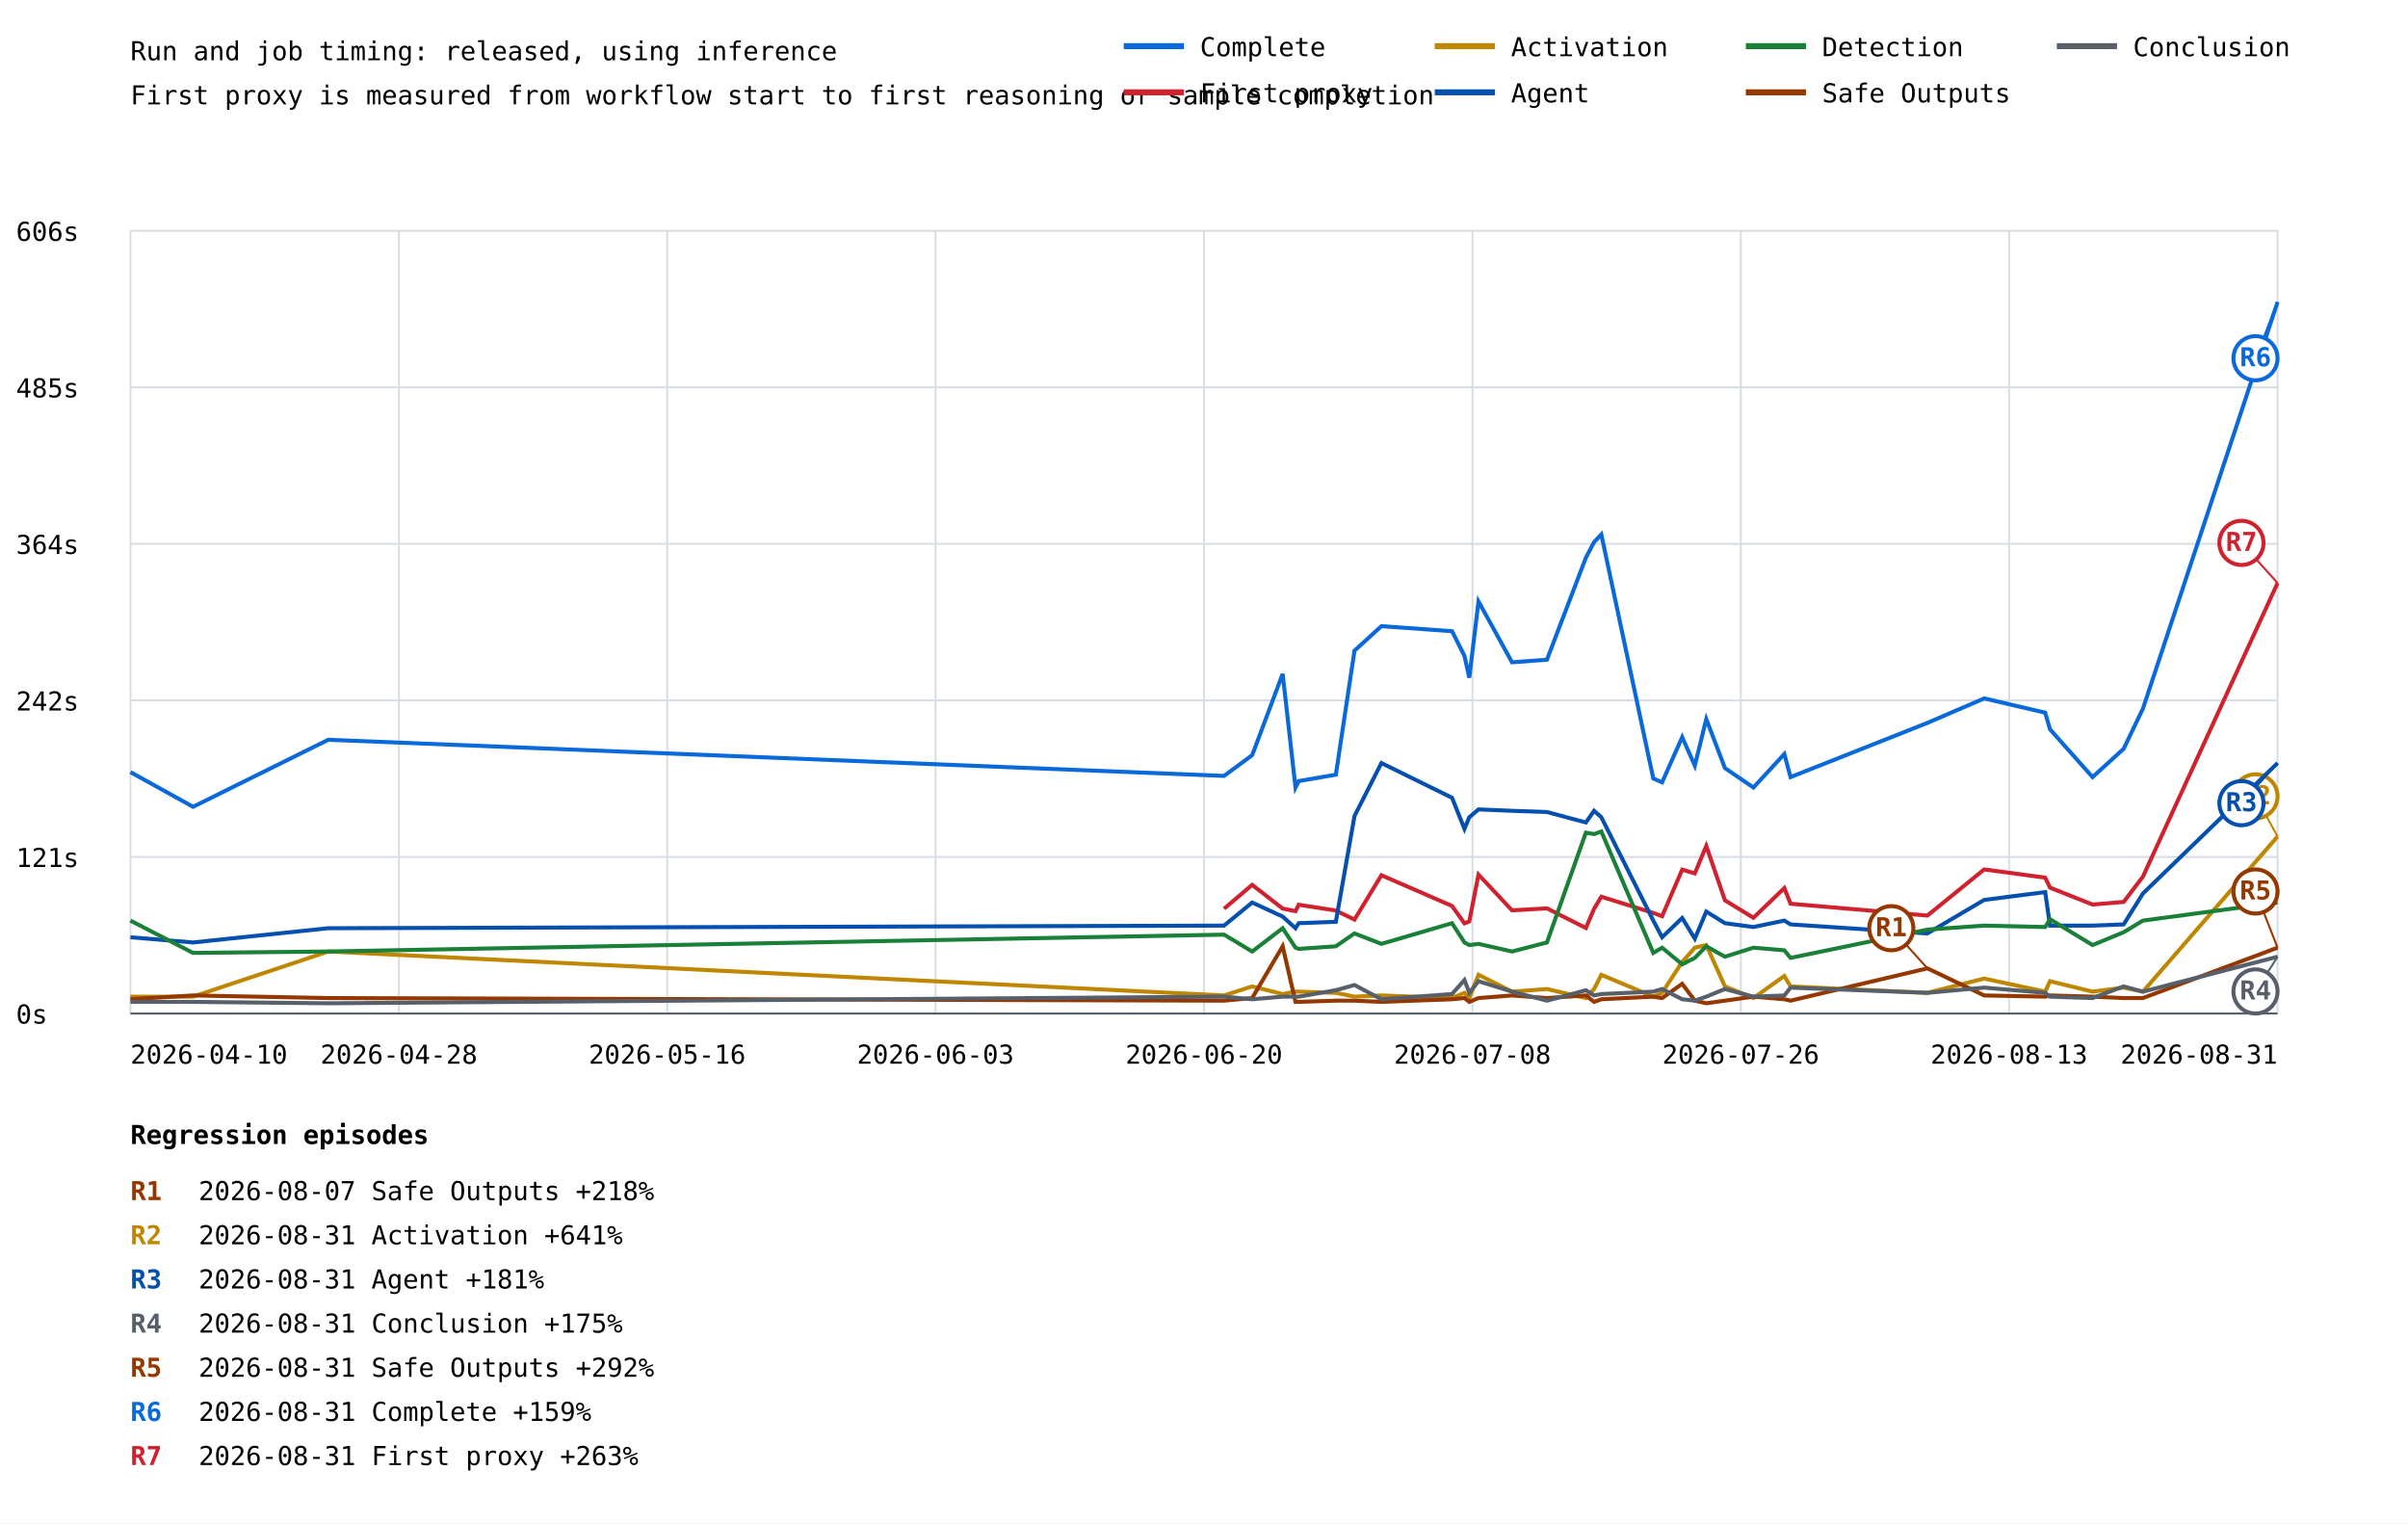
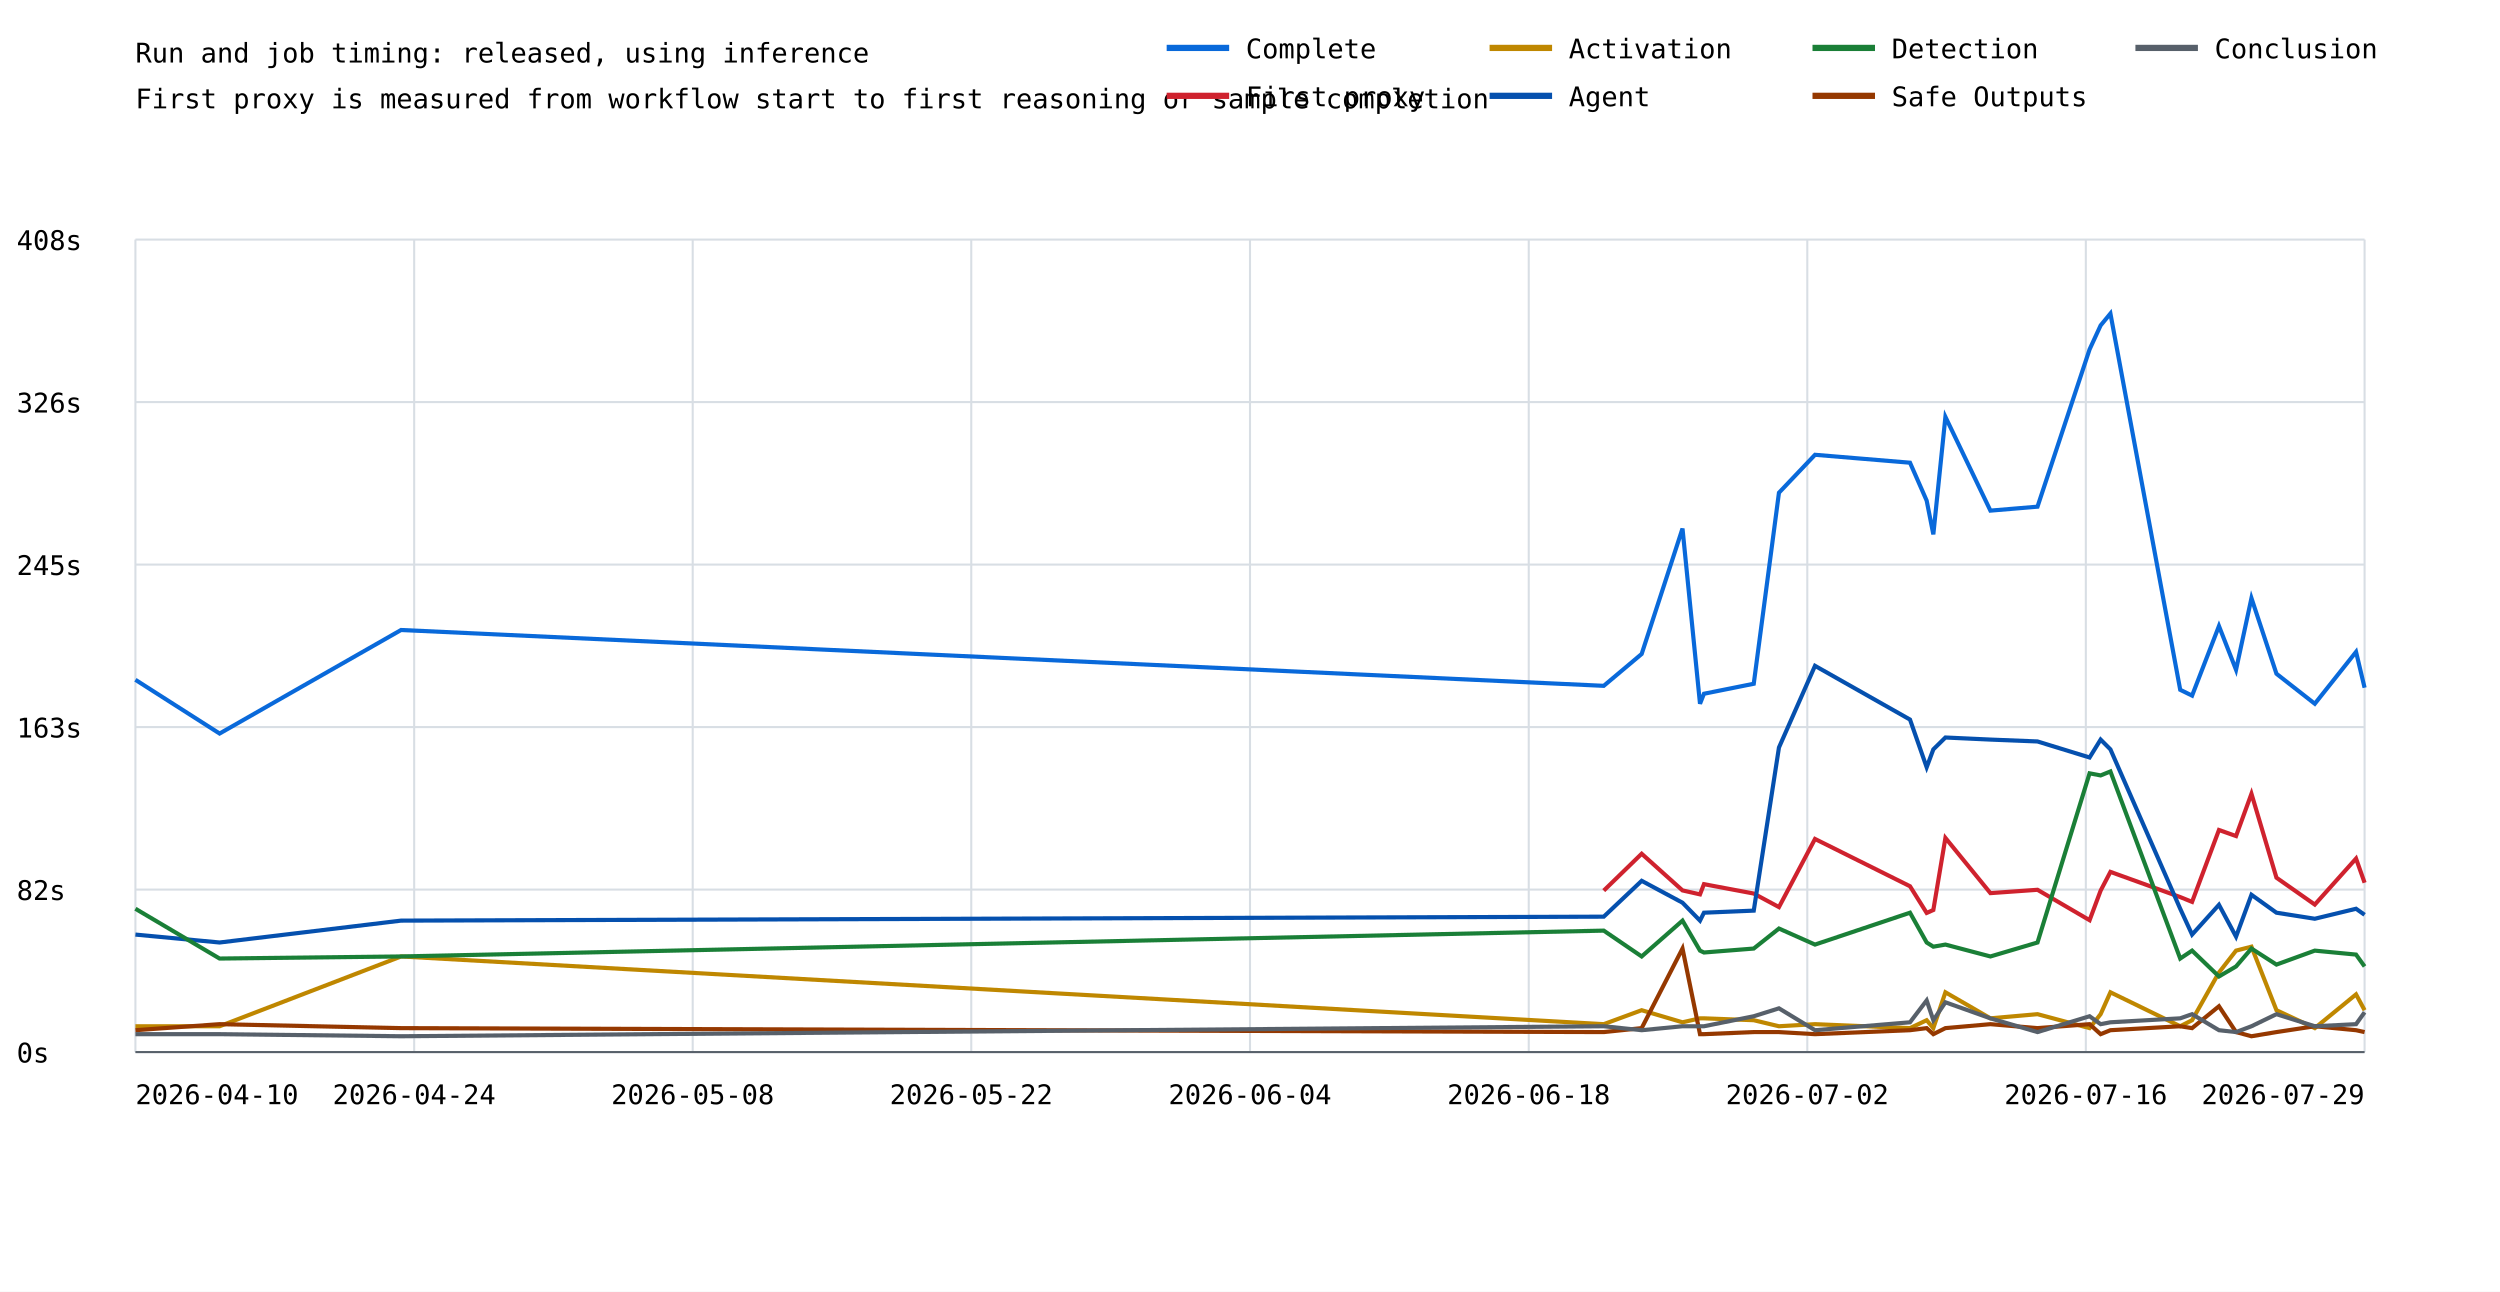
- <svg xmlns="http://www.w3.org/2000/svg" width="1200" height="759" viewBox="0 0 1200 759">
+ <svg xmlns="http://www.w3.org/2000/svg" width="1200" height="620" viewBox="0 0 1200 620">
  <rect width="100%" height="100%" fill="white" />
  <style>text{font-family:ui-monospace,monospace;font-size:13px}.axis{stroke:#57606a;stroke-width:1}.grid{stroke:#d8dee4;stroke-width:1}</style>
  <text x="65" y="30" font-size="20">Run and job timing: released, using inference</text>
  <text x="65" y="52">First proxy is measured from workflow start to first reasoning or sample completion</text>
  <line class="grid" x1="65" y1="505.0" x2="1135" y2="505.0" />
  <text x="8" y="510.0">0s</text>
  <line class="grid" x1="65" y1="427.0" x2="1135" y2="427.0" />
-   <text x="8" y="432.0">121s</text>
+   <text x="8" y="432.0">82s</text>
  <line class="grid" x1="65" y1="349.0" x2="1135" y2="349.0" />
-   <text x="8" y="354.0">242s</text>
+   <text x="8" y="354.0">163s</text>
  <line class="grid" x1="65" y1="271.0" x2="1135" y2="271.0" />
-   <text x="8" y="276.0">364s</text>
+   <text x="8" y="276.0">245s</text>
  <line class="grid" x1="65" y1="193.0" x2="1135" y2="193.0" />
-   <text x="8" y="198.0">485s</text>
+   <text x="8" y="198.0">326s</text>
  <line class="grid" x1="65" y1="115.0" x2="1135" y2="115.0" />
-   <text x="8" y="120.0">606s</text>
+   <text x="8" y="120.0">408s</text>
  <line class="grid" x1="65.0" y1="115" x2="65.0" y2="505" />
  <line class="grid" x1="198.8" y1="115" x2="198.8" y2="505" />
  <line class="grid" x1="332.5" y1="115" x2="332.5" y2="505" />
  <line class="grid" x1="466.2" y1="115" x2="466.2" y2="505" />
  <line class="grid" x1="600.0" y1="115" x2="600.0" y2="505" />
  <line class="grid" x1="733.8" y1="115" x2="733.8" y2="505" />
  <line class="grid" x1="867.5" y1="115" x2="867.5" y2="505" />
  <line class="grid" x1="1001.2" y1="115" x2="1001.2" y2="505" />
  <line class="grid" x1="1135.0" y1="115" x2="1135.0" y2="505" />
-   <polyline points="65.0,384.7 96.2,402.0 163.6,368.6 610.0,386.6 624.0,376.3 639.2,335.8 645.6,392.4 647.2,389.2 665.7,386.0 675.0,324.2 688.4,312.0 723.6,314.5 729.8,326.8 732.2,337.7 736.8,299.7 753.5,330.0 770.9,328.7 790.3,277.9 794.4,270.1 798.0,266.3 823.9,387.9 828.3,389.8 838.3,367.3 844.6,381.5 850.3,358.3 859.6,382.7 873.8,392.4 889.2,375.7 892.3,387.2 960.5,360.2 988.8,348.0 1019.2,355.1 1021.6,363.4 1042.8,387.2 1058.3,373.1 1067.9,353.1 1135.0,150.5" fill="none" stroke="#0969da" stroke-width="2" />
-   <line x1="1135.0" y1="150.5" x2="1124.0" y2="178.5" stroke="#0969da" stroke-width="1" />
-   <circle cx="1124.0" cy="178.5" r="11" fill="white" stroke="#0969da" stroke-width="2" />
-   <text x="1124.0" y="182.5" fill="#0969da" font-size="10" font-weight="bold" text-anchor="middle">R6</text>
-   <polyline points="610.0,452.8 624.0,440.9 639.2,452.7 645.6,454.0 647.2,450.8 665.7,453.7 675.0,458.2 688.4,436.1 723.6,451.4 729.8,460.1 732.2,459.1 736.8,435.8 753.5,453.6 770.9,452.6 790.3,462.4 794.4,452.8 798.0,446.8 823.9,454.9 828.3,456.5 838.3,433.3 844.6,435.2 850.3,421.5 859.6,448.6 873.8,457.3 889.2,442.5 892.3,450.3 960.5,456.2 988.8,433.2 1019.2,437.3 1021.6,442.3 1042.8,450.7 1058.3,449.4 1067.9,436.8 1135.0,290.5" fill="none" stroke="#cf222e" stroke-width="2" />
-   <line x1="1135.0" y1="290.5" x2="1117.0" y2="270.5" stroke="#cf222e" stroke-width="1" />
-   <circle cx="1117.0" cy="270.5" r="11" fill="white" stroke="#cf222e" stroke-width="2" />
-   <text x="1117.0" y="274.5" fill="#cf222e" font-size="10" font-weight="bold" text-anchor="middle">R7</text>
-   <polyline points="65.0,496.6 96.2,496.6 163.6,474.1 610.0,496.0 624.0,491.5 639.2,495.3 645.6,494.1 647.2,494.1 665.7,494.7 675.0,496.6 688.4,496.0 723.6,497.3 729.8,494.7 732.2,497.3 736.8,485.7 753.5,494.1 770.9,492.8 790.3,497.3 794.4,492.8 798.0,485.7 823.9,496.6 828.3,494.7 838.3,479.3 844.6,472.2 850.3,470.9 859.6,491.5 873.8,497.3 889.2,486.3 892.3,491.5 960.5,494.7 988.8,487.6 1019.2,494.1 1021.6,488.9 1042.8,494.1 1058.3,492.1 1067.9,494.1 1135.0,416.8" fill="none" stroke="#bf8700" stroke-width="2" />
-   <line x1="1135.0" y1="416.8" x2="1124.0" y2="396.8" stroke="#bf8700" stroke-width="1" />
-   <circle cx="1124.0" cy="396.8" r="11" fill="white" stroke="#bf8700" stroke-width="2" />
-   <text x="1124.0" y="400.8" fill="#bf8700" font-size="10" font-weight="bold" text-anchor="middle">R2</text>
-   <polyline points="65.0,467.0 96.2,469.6 163.6,462.5 610.0,461.2 624.0,449.7 639.2,456.7 645.6,462.5 647.2,460.0 665.7,459.3 675.0,406.6 688.4,380.2 723.6,397.5 729.8,413.0 732.2,407.2 736.8,403.3 753.5,404.0 770.9,404.6 790.3,409.8 794.4,404.0 798.0,407.2 823.9,458.7 828.3,467.0 838.3,457.4 844.6,467.7 850.3,454.2 859.6,460.0 873.8,461.9 889.2,458.7 892.3,460.6 960.5,465.1 988.8,448.4 1019.2,444.5 1021.6,461.2 1042.8,461.2 1058.3,460.6 1067.9,445.2 1135.0,380.2" fill="none" stroke="#0550ae" stroke-width="2" />
-   <line x1="1135.0" y1="380.2" x2="1117.0" y2="400.2" stroke="#0550ae" stroke-width="1" />
-   <circle cx="1117.0" cy="400.2" r="11" fill="white" stroke="#0550ae" stroke-width="2" />
-   <text x="1117.0" y="404.2" fill="#0550ae" font-size="10" font-weight="bold" text-anchor="middle">R3</text>
-   <polyline points="65.0,458.7 96.2,474.8 163.6,474.1 610.0,465.7 624.0,474.1 639.2,462.5 645.6,472.2 647.2,472.8 665.7,471.5 675.0,465.1 688.4,470.3 723.6,460.0 729.8,469.6 732.2,470.9 736.8,470.3 753.5,474.1 770.9,469.6 790.3,414.9 794.4,415.6 798.0,414.3 823.9,474.8 828.3,472.2 838.3,480.5 844.6,477.3 850.3,471.5 859.6,476.7 873.8,472.2 889.2,473.5 892.3,477.3 960.5,463.2 988.8,461.2 1019.2,461.9 1021.6,458.0 1042.8,470.9 1058.3,464.5 1067.9,458.7 1135.0,449.7" fill="none" stroke="#1a7f37" stroke-width="2" />
-   <polyline points="65.0,497.9 96.2,496.0 163.6,497.3 610.0,498.6 624.0,497.3 639.2,471.5 645.6,499.2 647.2,499.2 665.7,498.6 675.0,498.6 688.4,499.2 723.6,497.9 729.8,497.3 732.2,499.2 736.8,497.3 753.5,496.0 770.9,497.3 790.3,496.0 794.4,499.2 798.0,497.9 823.9,496.6 828.3,497.3 838.3,490.2 844.6,498.6 850.3,499.9 859.6,498.6 873.8,496.6 889.2,497.9 892.3,498.6 960.5,482.5 988.8,496.0 1019.2,496.6 1021.6,496.0 1042.8,496.6 1058.3,497.3 1067.9,497.3 1135.0,472.2" fill="none" stroke="#953800" stroke-width="2" />
-   <line x1="960.5" y1="482.5" x2="942.5" y2="462.5" stroke="#953800" stroke-width="1" />
-   <circle cx="942.5" cy="462.5" r="11" fill="white" stroke="#953800" stroke-width="2" />
-   <text x="942.5" y="466.5" fill="#953800" font-size="10" font-weight="bold" text-anchor="middle">R1</text>
-   <line x1="1135.0" y1="472.2" x2="1124.0" y2="444.2" stroke="#953800" stroke-width="1" />
-   <circle cx="1124.0" cy="444.2" r="11" fill="white" stroke="#953800" stroke-width="2" />
-   <text x="1124.0" y="448.2" fill="#953800" font-size="10" font-weight="bold" text-anchor="middle">R5</text>
-   <polyline points="65.0,499.2 96.2,499.2 163.6,499.9 610.0,496.6 624.0,497.9 639.2,496.6 645.6,496.6 647.2,496.6 665.7,493.4 675.0,490.8 688.4,497.9 723.6,495.3 729.8,488.3 732.2,494.7 736.8,488.9 753.5,494.1 770.9,498.6 790.3,493.4 794.4,496.0 798.0,495.3 823.9,494.1 828.3,492.8 838.3,497.9 844.6,498.6 850.3,496.6 859.6,492.8 873.8,496.6 889.2,496.0 892.3,492.1 960.5,494.7 988.8,492.1 1019.2,494.7 1021.6,496.6 1042.8,497.3 1058.3,491.5 1067.9,494.1 1135.0,476.7" fill="none" stroke="#57606a" stroke-width="2" />
-   <line x1="1135.0" y1="476.7" x2="1124.0" y2="494.0" stroke="#57606a" stroke-width="1" />
-   <circle cx="1124.0" cy="494.0" r="11" fill="white" stroke="#57606a" stroke-width="2" />
-   <text x="1124.0" y="498.0" fill="#57606a" font-size="10" font-weight="bold" text-anchor="middle">R4</text>
+   <polyline points="65.0,326.3 65.0,326.3 105.4,352.1 105.4,352.1 192.5,302.4 192.5,302.4 769.8,329.2 788.0,313.9 807.6,253.7 816.0,337.8 817.9,333.0 841.8,328.2 853.9,236.5 871.2,218.3 916.8,222.1 924.8,240.3 928.0,256.5 933.8,200.1 955.4,245.1 978.0,243.2 1003.0,167.7 1008.3,156.2 1013.0,150.5 1046.5,331.1 1052.2,333.9 1065.1,300.5 1073.3,321.5 1080.7,287.1 1092.7,323.4 1111.1,337.8 1130.9,312.9 1135.0,330.1" fill="none" stroke="#0969da" stroke-width="2" />
+   <polyline points="769.8,427.5 788.0,409.8 807.6,427.4 816.0,429.3 817.9,424.4 841.8,428.9 853.9,435.4 871.2,402.7 916.8,425.4 924.8,438.2 928.0,436.8 933.8,402.2 955.4,428.7 978.0,427.1 1003.0,441.7 1008.3,427.5 1013.0,418.5 1046.5,430.6 1052.2,432.9 1065.1,398.4 1073.3,401.3 1080.7,381.0 1092.7,421.3 1111.1,434.2 1130.9,412.1 1135.0,423.7" fill="none" stroke="#cf222e" stroke-width="2" />
+   <polyline points="65.0,492.6 65.0,492.6 105.4,492.6 105.4,492.6 192.5,459.1 192.5,459.1 769.8,491.6 788.0,484.9 807.6,490.7 816.0,488.8 817.9,488.8 841.8,489.7 853.9,492.6 871.2,491.6 916.8,493.5 924.8,489.7 928.0,493.5 933.8,476.3 955.4,488.8 978.0,486.8 1003.0,493.5 1008.3,486.8 1013.0,476.3 1046.5,492.6 1052.2,489.7 1065.1,466.8 1073.3,456.3 1080.7,454.4 1092.7,484.9 1111.1,493.5 1130.9,477.3 1135.0,484.9" fill="none" stroke="#bf8700" stroke-width="2" />
+   <polyline points="65.0,448.6 65.0,448.6 105.4,452.4 105.4,452.4 192.5,441.9 192.5,441.9 769.8,440.0 788.0,422.8 807.6,433.3 816.0,441.9 817.9,438.1 841.8,437.1 853.9,358.8 871.2,319.6 916.8,345.4 924.8,368.3 928.0,359.7 933.8,354.0 955.4,355.0 978.0,355.9 1003.0,363.6 1008.3,355.0 1013.0,359.7 1046.5,436.2 1052.2,448.6 1065.1,434.3 1073.3,449.6 1080.7,429.5 1092.7,438.1 1111.1,441.0 1130.9,436.2 1135.0,439.1" fill="none" stroke="#0550ae" stroke-width="2" />
+   <polyline points="65.0,436.2 65.0,436.2 105.4,460.1 105.4,460.1 192.5,459.1 192.5,459.1 769.8,446.7 788.0,459.1 807.6,441.9 816.0,456.3 817.9,457.2 841.8,455.3 853.9,445.7 871.2,453.4 916.8,438.1 924.8,452.4 928.0,454.4 933.8,453.4 955.4,459.1 978.0,452.4 1003.0,371.2 1008.3,372.2 1013.0,370.3 1046.5,460.1 1052.2,456.3 1065.1,468.7 1073.3,463.9 1080.7,455.3 1092.7,463.0 1111.1,456.3 1130.9,458.2 1135.0,463.9" fill="none" stroke="#1a7f37" stroke-width="2" />
+   <polyline points="65.0,494.5 65.0,494.5 105.4,491.6 105.4,491.6 192.5,493.5 192.5,493.5 769.8,495.4 788.0,493.5 807.6,455.3 816.0,496.4 817.9,496.4 841.8,495.4 853.9,495.4 871.2,496.4 916.8,494.5 924.8,493.5 928.0,496.4 933.8,493.5 955.4,491.6 978.0,493.5 1003.0,491.6 1008.3,496.4 1013.0,494.5 1046.5,492.6 1052.2,493.5 1065.1,483.0 1073.3,495.4 1080.7,497.4 1092.7,495.4 1111.1,492.6 1130.9,494.5 1135.0,495.4" fill="none" stroke="#953800" stroke-width="2" />
+   <polyline points="65.0,496.4 65.0,496.4 105.4,496.4 105.4,496.4 192.5,497.4 192.5,497.4 769.8,492.6 788.0,494.5 807.6,492.6 816.0,492.6 817.9,492.6 841.8,487.8 853.9,484.0 871.2,494.5 916.8,490.7 924.8,480.2 928.0,489.7 933.8,481.1 955.4,488.8 978.0,495.4 1003.0,487.8 1008.3,491.6 1013.0,490.7 1046.5,488.8 1052.2,486.8 1065.1,494.5 1073.3,495.4 1080.7,492.6 1092.7,486.8 1111.1,492.6 1130.9,491.6 1135.0,485.9" fill="none" stroke="#57606a" stroke-width="2" />
  <text x="65.0" y="530" text-anchor="start">2026-04-10</text>
-   <text x="198.8" y="530" text-anchor="middle">2026-04-28</text>
-   <text x="332.5" y="530" text-anchor="middle">2026-05-16</text>
-   <text x="466.2" y="530" text-anchor="middle">2026-06-03</text>
-   <text x="600.0" y="530" text-anchor="middle">2026-06-20</text>
-   <text x="733.8" y="530" text-anchor="middle">2026-07-08</text>
-   <text x="867.5" y="530" text-anchor="middle">2026-07-26</text>
-   <text x="1001.2" y="530" text-anchor="middle">2026-08-13</text>
-   <text x="1135.0" y="530" text-anchor="end">2026-08-31</text>
+   <text x="198.8" y="530" text-anchor="middle">2026-04-24</text>
+   <text x="332.5" y="530" text-anchor="middle">2026-05-08</text>
+   <text x="466.2" y="530" text-anchor="middle">2026-05-22</text>
+   <text x="600.0" y="530" text-anchor="middle">2026-06-04</text>
+   <text x="733.8" y="530" text-anchor="middle">2026-06-18</text>
+   <text x="867.5" y="530" text-anchor="middle">2026-07-02</text>
+   <text x="1001.2" y="530" text-anchor="middle">2026-07-16</text>
+   <text x="1135.0" y="530" text-anchor="end">2026-07-29</text>
  <line class="axis" x1="65" y1="505" x2="1135" y2="505" />
  <line x1="560" y1="23" x2="590" y2="23" stroke="#0969da" stroke-width="3" />
  <text x="598" y="28">Complete</text>
  <line x1="560" y1="46" x2="590" y2="46" stroke="#cf222e" stroke-width="3" />
  <text x="598" y="51">First proxy</text>
  <line x1="715" y1="23" x2="745" y2="23" stroke="#bf8700" stroke-width="3" />
  <text x="753" y="28">Activation</text>
  <line x1="715" y1="46" x2="745" y2="46" stroke="#0550ae" stroke-width="3" />
  <text x="753" y="51">Agent</text>
  <line x1="870" y1="23" x2="900" y2="23" stroke="#1a7f37" stroke-width="3" />
  <text x="908" y="28">Detection</text>
  <line x1="870" y1="46" x2="900" y2="46" stroke="#953800" stroke-width="3" />
  <text x="908" y="51">Safe Outputs</text>
  <line x1="1025" y1="23" x2="1055" y2="23" stroke="#57606a" stroke-width="3" />
  <text x="1063" y="28">Conclusion</text>
-   <text x="65" y="570" font-size="16" font-weight="bold">Regression episodes</text>
-   <text x="65" y="598" fill="#953800" font-weight="bold">R1</text>
-   <text x="99" y="598">2026-08-07  Safe Outputs  +218%</text>
-   <text x="65" y="620" fill="#bf8700" font-weight="bold">R2</text>
-   <text x="99" y="620">2026-08-31  Activation  +641%</text>
-   <text x="65" y="642" fill="#0550ae" font-weight="bold">R3</text>
-   <text x="99" y="642">2026-08-31  Agent  +181%</text>
-   <text x="65" y="664" fill="#57606a" font-weight="bold">R4</text>
-   <text x="99" y="664">2026-08-31  Conclusion  +175%</text>
-   <text x="65" y="686" fill="#953800" font-weight="bold">R5</text>
-   <text x="99" y="686">2026-08-31  Safe Outputs  +292%</text>
-   <text x="65" y="708" fill="#0969da" font-weight="bold">R6</text>
-   <text x="99" y="708">2026-08-31  Complete  +159%</text>
-   <text x="65" y="730" fill="#cf222e" font-weight="bold">R7</text>
-   <text x="99" y="730">2026-08-31  First proxy  +263%</text>
</svg>
